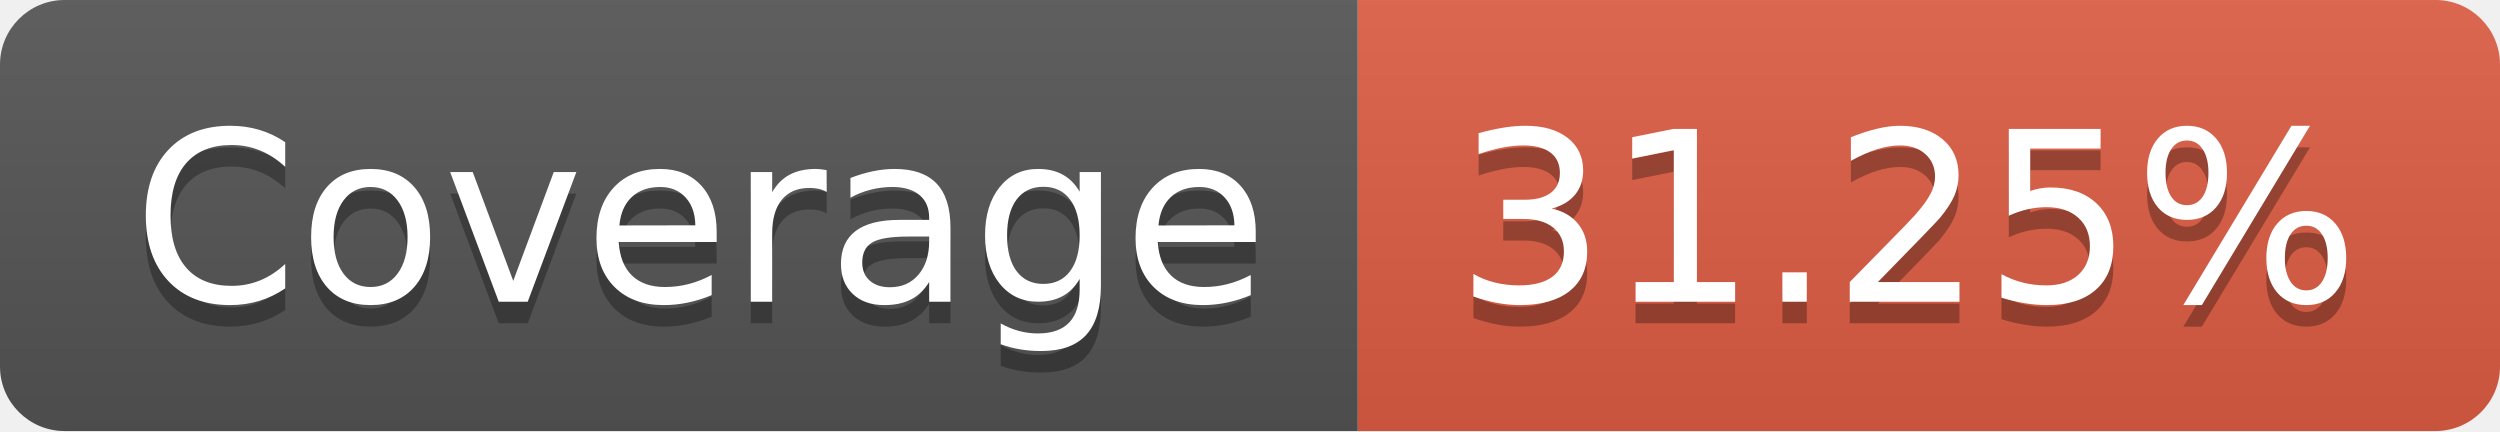
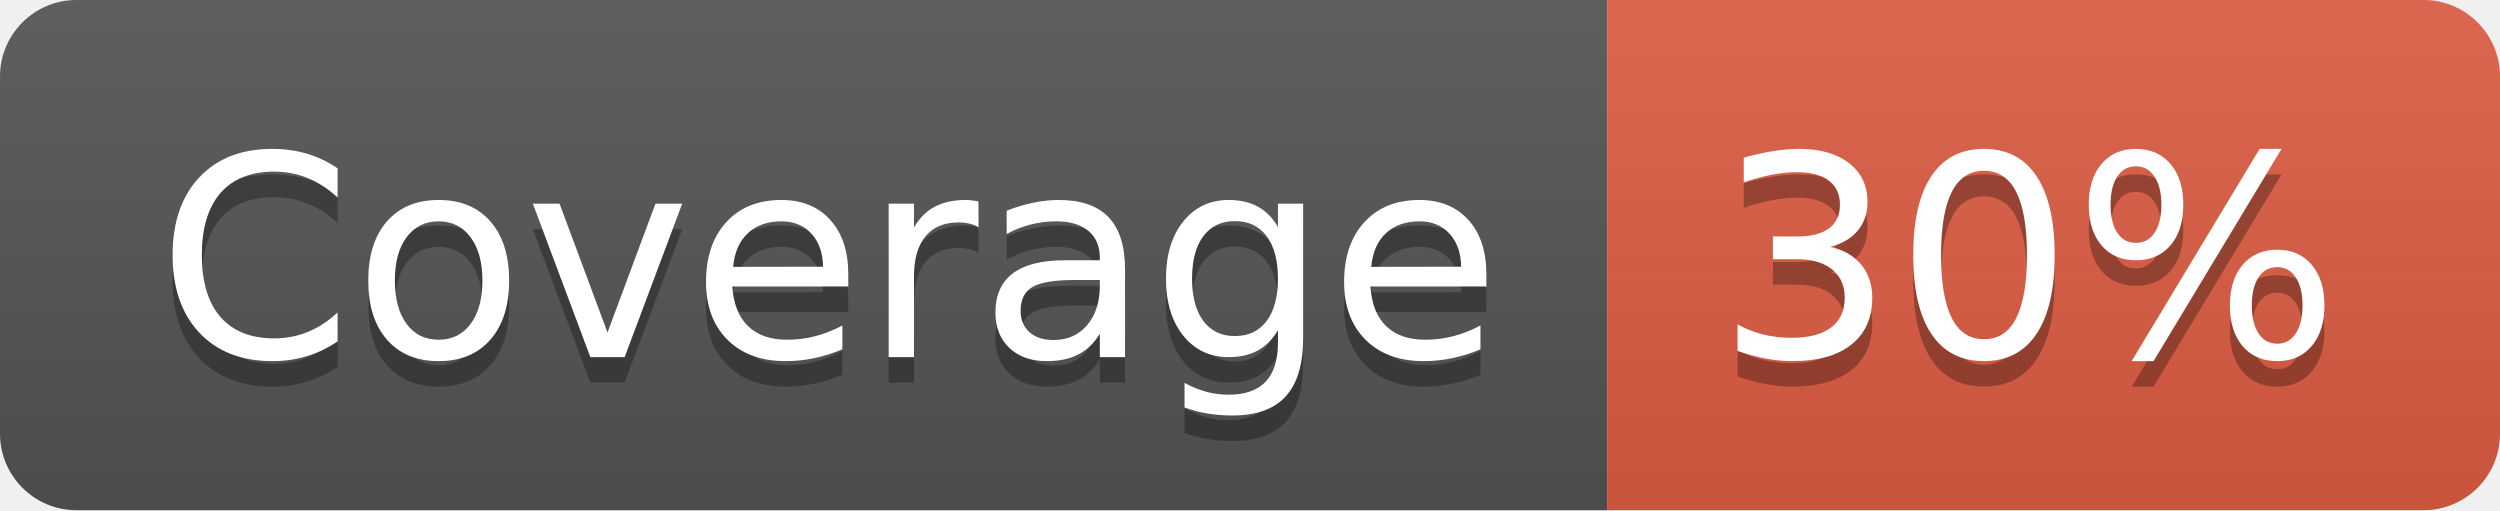
- <svg xmlns="http://www.w3.org/2000/svg" width="116" height="20" role="img" aria-label="Coverage: 31.25%">
+ <svg xmlns="http://www.w3.org/2000/svg" width="98" height="20" role="img" aria-label="Coverage: 30%">
  <linearGradient id="s" x2="0" y2="100%">
    <stop offset="0" stop-color="#bbb" stop-opacity=".1" />
    <stop offset="1" stop-opacity=".1" />
  </linearGradient>
  <clipPath id="r">
-     <rect width="116" height="20" rx="3" fill="#fff" />
+     <rect width="98" height="20" rx="3" fill="#fff" />
  </clipPath>
  <g clip-path="url(#r)">
    <rect width="63" height="20" fill="#555" />
-     <rect x="63" width="53" height="20" fill="#e05d44" />
-     <rect width="116" height="20" fill="url(#s)" />
+     <rect x="63" width="35" height="20" fill="#e05d44" />
+     <rect width="98" height="20" fill="url(#s)" />
  </g>
  <g fill="#fff" text-anchor="middle" font-family="Verdana,Geneva,DejaVu Sans,sans-serif" text-rendering="geometricPrecision" font-size="110">
    <text aria-hidden="true" x="325" y="150" fill="#010101" fill-opacity=".3" transform="scale(.1)" textLength="530">Coverage</text>
    <text x="325" y="140" transform="scale(.1)" fill="#fff" textLength="530">Coverage</text>
-     <text aria-hidden="true" x="885" y="150" fill="#010101" fill-opacity=".3" transform="scale(.1)" textLength="430">31.25%</text>
-     <text x="885" y="140" transform="scale(.1)" fill="#fff" textLength="430">31.25%</text>
+     <text aria-hidden="true" x="795" y="150" fill="#010101" fill-opacity=".3" transform="scale(.1)" textLength="250">30%</text>
+     <text x="795" y="140" transform="scale(.1)" fill="#fff" textLength="250">30%</text>
  </g>
</svg>
